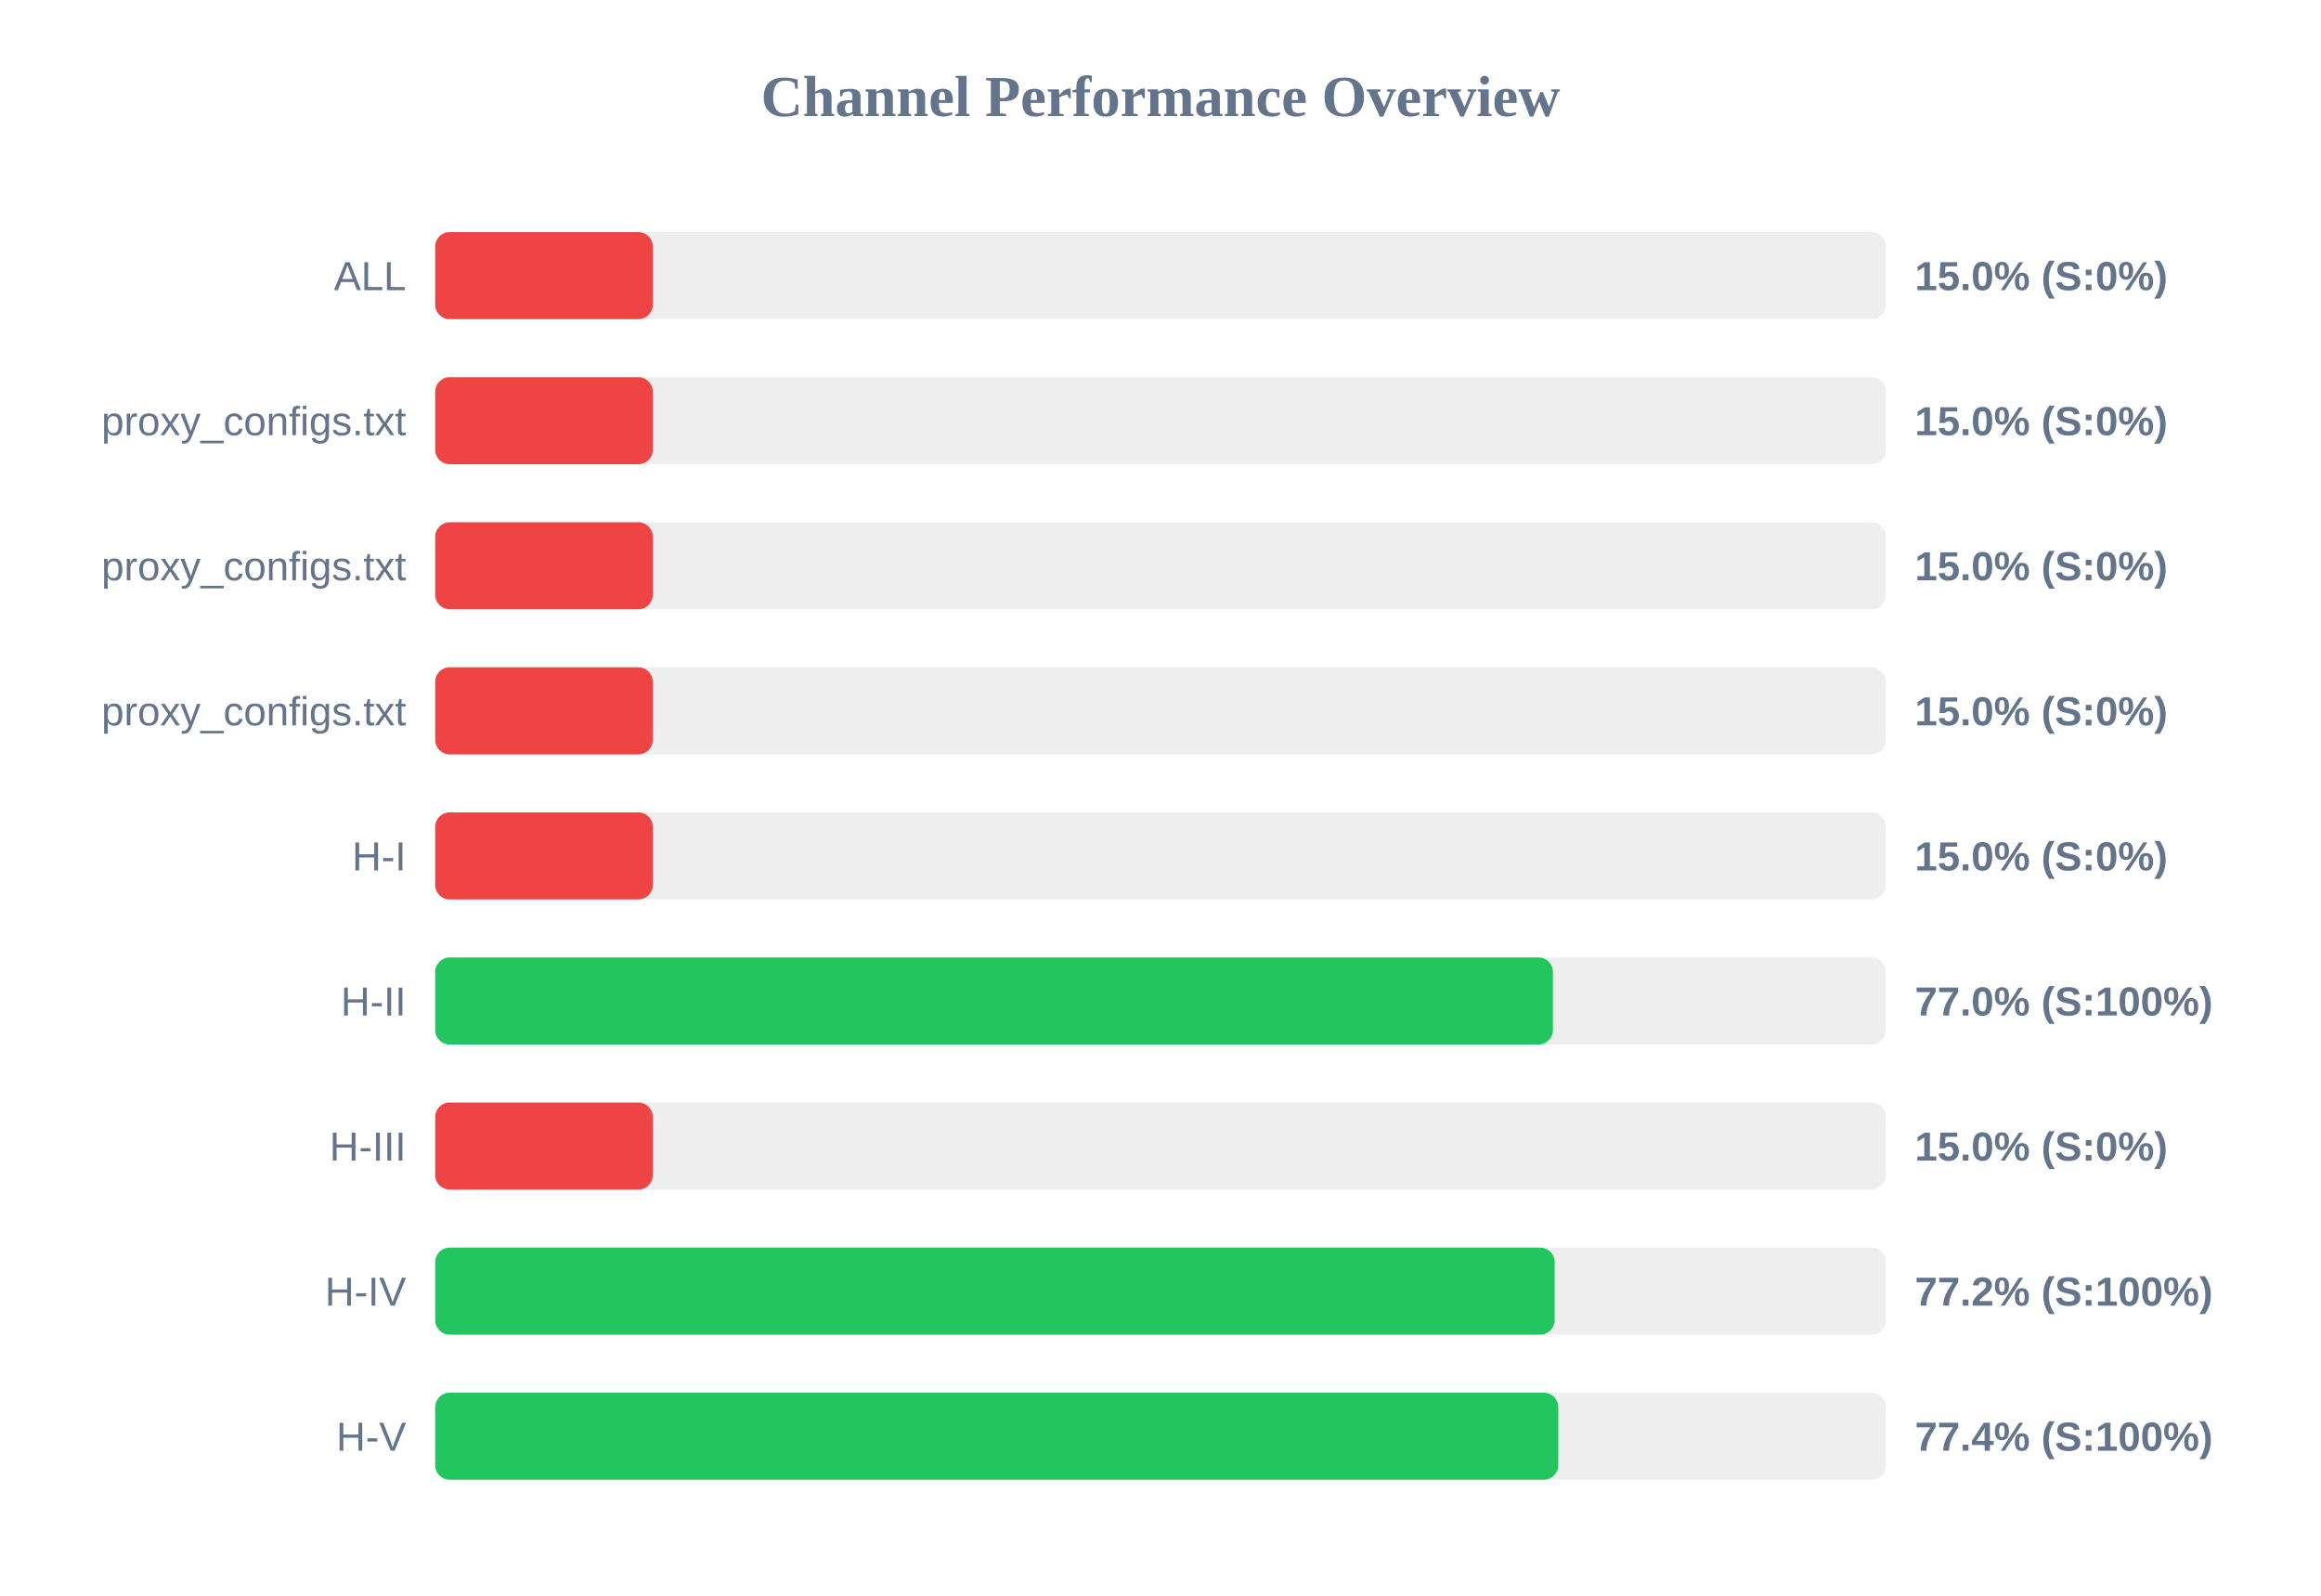
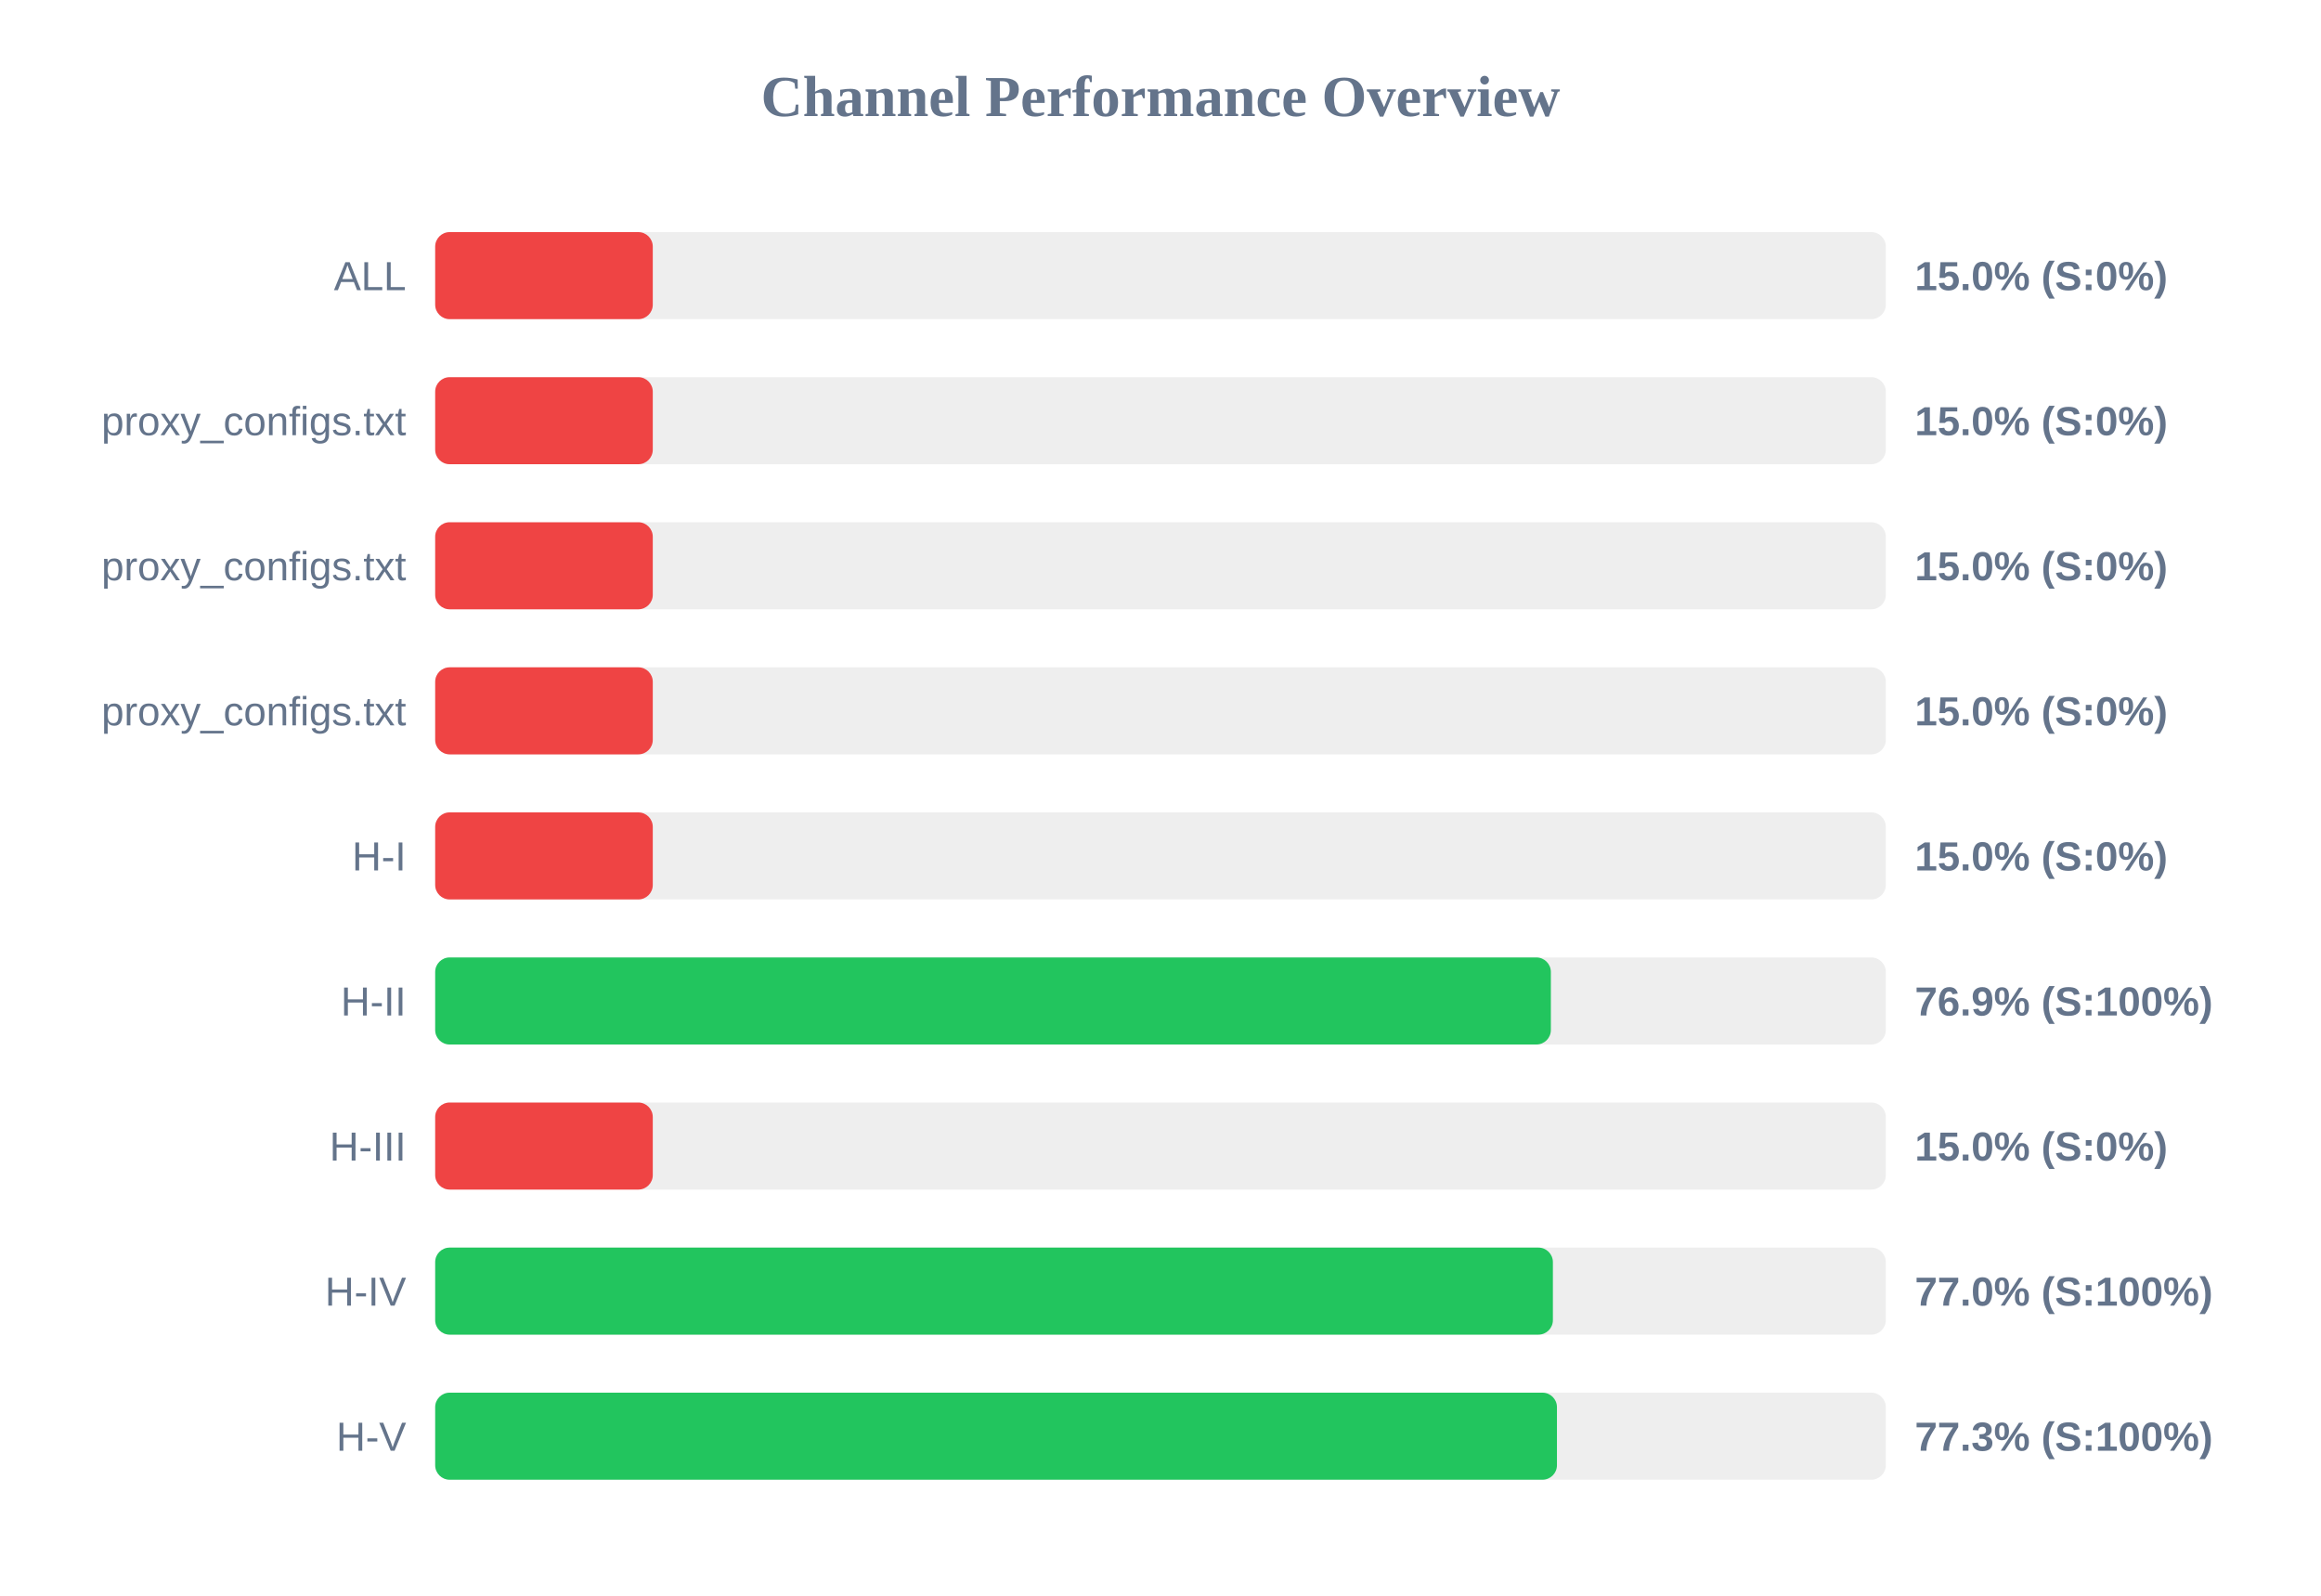
<svg xmlns="http://www.w3.org/2000/svg" width="800" height="550" version="1.1">
  <style>
        .row { font: 14px Arial; fill: #64748b; }
        .score { font: bold 14px Arial; fill: #64748b; }
    </style>
  <text x="400" y="40" text-anchor="middle" font-size="20px" font-weight="bold" fill="#64748b">Channel Performance Overview</text>
  <rect x="150" y="80" width="500" height="30" fill="#eee" rx="5" />
  <rect x="150" y="80" width="75.0" height="30" fill="#ef4444" rx="5" />
  <text x="140" y="100" text-anchor="end" class="row">ALL</text>
  <text x="660" y="100" text-anchor="start" class="score">15.0% (S:0%)</text>
  <rect x="150" y="130" width="500" height="30" fill="#eee" rx="5" />
  <rect x="150" y="130" width="75.0" height="30" fill="#ef4444" rx="5" />
  <text x="140" y="150" text-anchor="end" class="row">proxy_configs.txt</text>
  <text x="660" y="150" text-anchor="start" class="score">15.0% (S:0%)</text>
  <rect x="150" y="180" width="500" height="30" fill="#eee" rx="5" />
  <rect x="150" y="180" width="75.0" height="30" fill="#ef4444" rx="5" />
  <text x="140" y="200" text-anchor="end" class="row">proxy_configs.txt</text>
  <text x="660" y="200" text-anchor="start" class="score">15.0% (S:0%)</text>
  <rect x="150" y="230" width="500" height="30" fill="#eee" rx="5" />
  <rect x="150" y="230" width="75.0" height="30" fill="#ef4444" rx="5" />
  <text x="140" y="250" text-anchor="end" class="row">proxy_configs.txt</text>
  <text x="660" y="250" text-anchor="start" class="score">15.0% (S:0%)</text>
  <rect x="150" y="280" width="500" height="30" fill="#eee" rx="5" />
  <rect x="150" y="280" width="75.0" height="30" fill="#ef4444" rx="5" />
  <text x="140" y="300" text-anchor="end" class="row">H-I</text>
  <text x="660" y="300" text-anchor="start" class="score">15.0% (S:0%)</text>
  <rect x="150" y="330" width="500" height="30" fill="#eee" rx="5" />
-   <rect x="150" y="330" width="385.25" height="30" fill="#22c55e" rx="5" />
+   <rect x="150" y="330" width="384.55" height="30" fill="#22c55e" rx="5" />
  <text x="140" y="350" text-anchor="end" class="row">H-II</text>
-   <text x="660" y="350" text-anchor="start" class="score">77.0% (S:100%)</text>
+   <text x="660" y="350" text-anchor="start" class="score">76.9% (S:100%)</text>
  <rect x="150" y="380" width="500" height="30" fill="#eee" rx="5" />
  <rect x="150" y="380" width="75.0" height="30" fill="#ef4444" rx="5" />
  <text x="140" y="400" text-anchor="end" class="row">H-III</text>
  <text x="660" y="400" text-anchor="start" class="score">15.0% (S:0%)</text>
  <rect x="150" y="430" width="500" height="30" fill="#eee" rx="5" />
-   <rect x="150" y="430" width="385.85" height="30" fill="#22c55e" rx="5" />
+   <rect x="150" y="430" width="385.25" height="30" fill="#22c55e" rx="5" />
  <text x="140" y="450" text-anchor="end" class="row">H-IV</text>
-   <text x="660" y="450" text-anchor="start" class="score">77.2% (S:100%)</text>
+   <text x="660" y="450" text-anchor="start" class="score">77.0% (S:100%)</text>
  <rect x="150" y="480" width="500" height="30" fill="#eee" rx="5" />
-   <rect x="150" y="480" width="387.1" height="30" fill="#22c55e" rx="5" />
+   <rect x="150" y="480" width="386.65" height="30" fill="#22c55e" rx="5" />
  <text x="140" y="500" text-anchor="end" class="row">H-V</text>
-   <text x="660" y="500" text-anchor="start" class="score">77.4% (S:100%)</text>
+   <text x="660" y="500" text-anchor="start" class="score">77.3% (S:100%)</text>
</svg>
